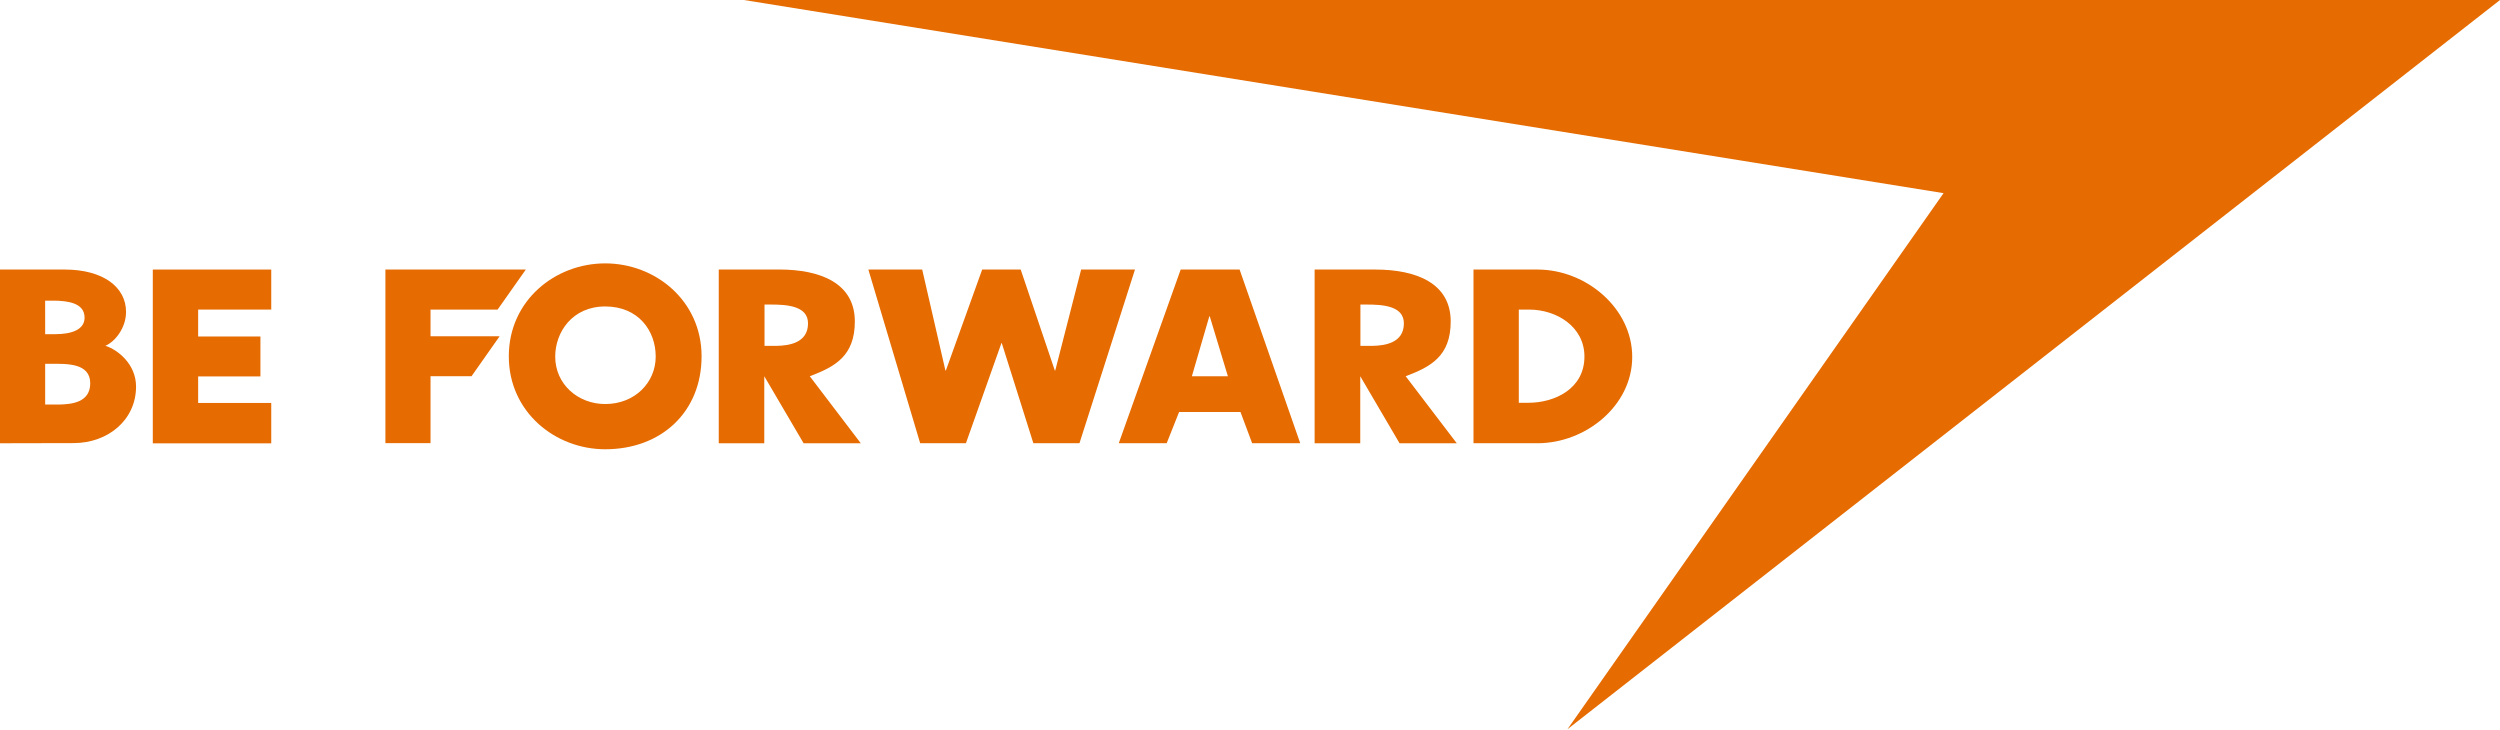
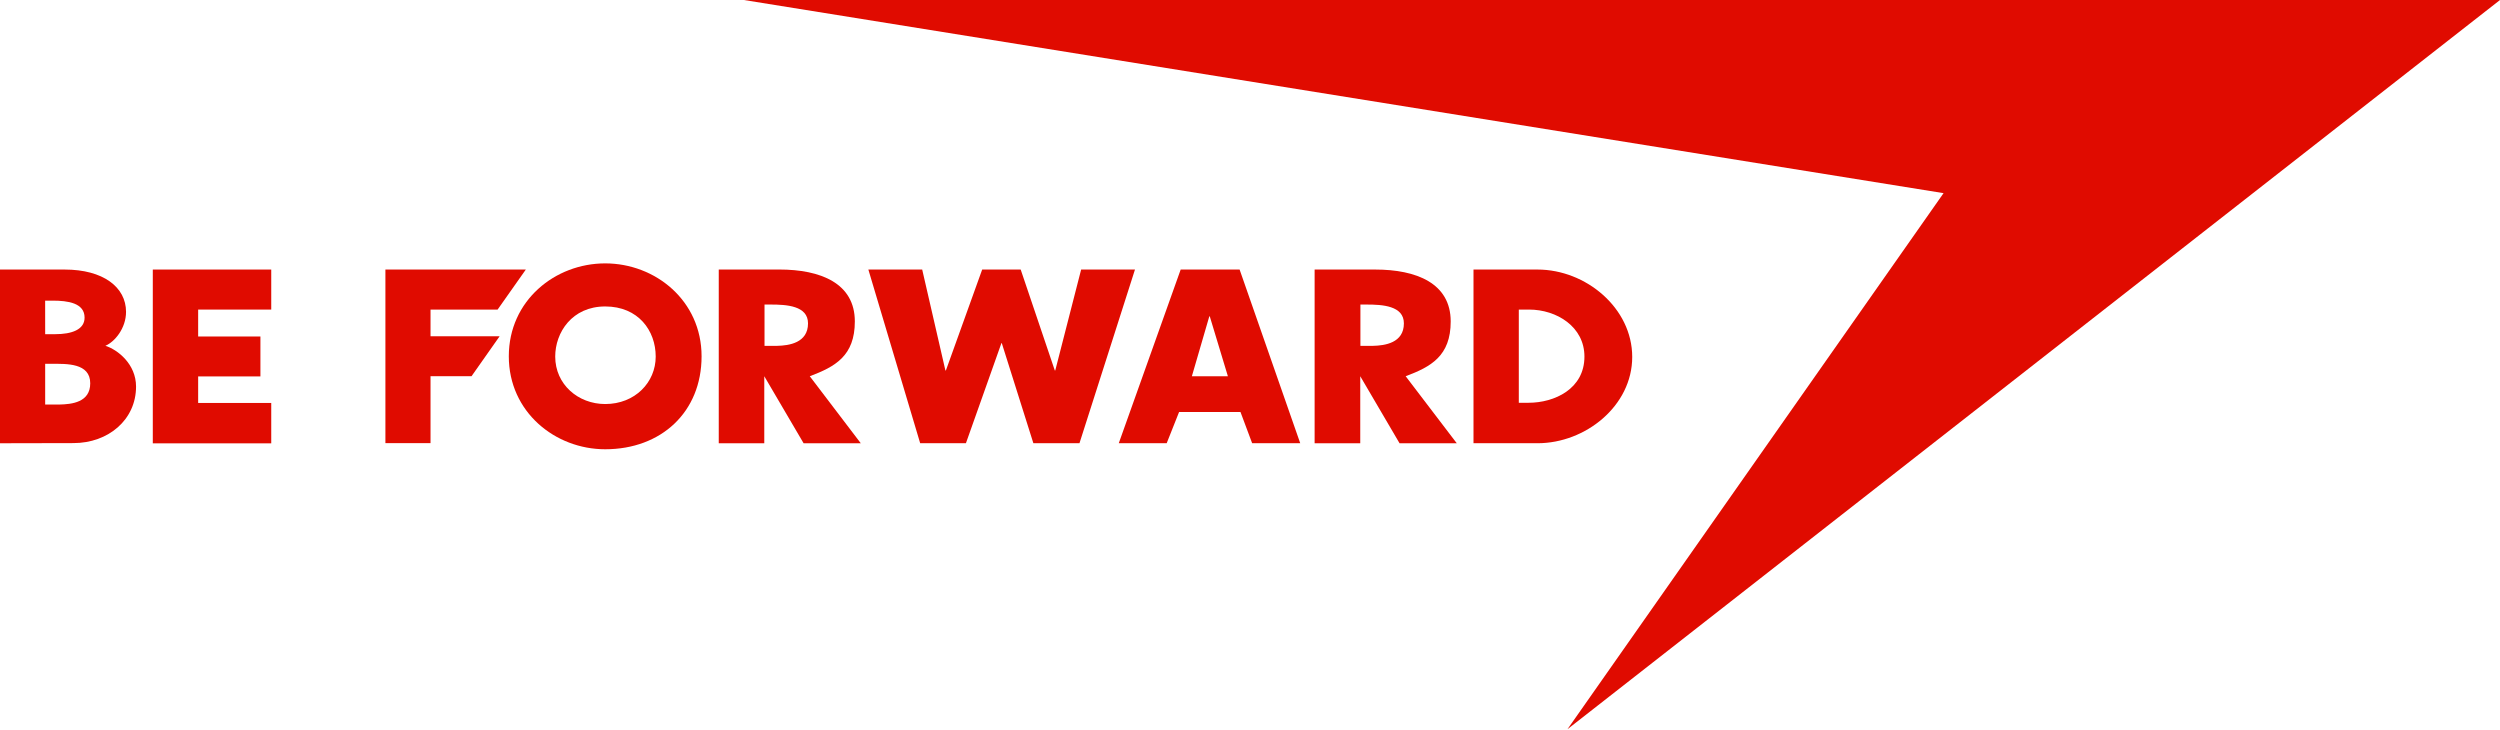
<svg xmlns="http://www.w3.org/2000/svg" viewBox="0 0 928.69 270.87">
  <defs>
-     <style>.cls-1{fill:#e66b00;}</style>
+     <style>.cls-1{fill:#e00b00;}</style>
  </defs>
  <g id="Layer_2" data-name="Layer 2">
    <g id="Layer_1-2" data-name="Layer 1">
      <polygon class="cls-1" points="928.69 0 276.33 0 721.99 71.75 582.28 270.88 928.69 0" />
      <g id="logotype">
        <path class="cls-1" d="M73.61,115V125H96.74v14.83H73.61v9.86h27.15l0,15h-44V100.13h44V115Z" />
        <path class="cls-1" d="M159.93,115v9.91H185.6l-10.43,14.83H159.93v24.88H143.17V100.13h52.16L184.85,115Z" />
        <path class="cls-1" d="M260.62,132.36c0,20.71-15,34.53-35.8,34.53-18.57,0-35.81-13.82-35.81-34.53s17.18-34.52,35.81-34.52S260.62,111.68,260.62,132.36Zm-54.37.09c0,10.36,8.52,17.64,18.57,17.64,11.09,0,18.76-8.06,18.76-17.64s-6.42-18.61-18.76-18.61S206.25,123.52,206.25,132.45Z" />
        <path class="cls-1" d="M351.2,137.63h.17l13.49-37.51h14.3l12.68,37.51H392l9.62-37.51h20L401,164.64H383.87l-11.73-37.17H372l-13.18,37.17h-17l-19.25-64.52h20Z" />
        <path class="cls-1" d="M438,153.05l-4.6,11.59H415.6l23-64.52h21.88L483,164.64H465.14l-4.33-11.59Zm11.4-35.53h-.17l-6.48,22.25h13.38Z" />
        <path class="cls-1" d="M547.37,100.13h23.78c18,0,35.18,14.33,35.18,32.47S589,164.65,571.15,164.65H547.37Zm16.83,49.49h3.61c9.59,0,20.77-5.11,20.77-17.16C588.58,121.39,578.3,115,568,115H564.2Z" />
        <path class="cls-1" d="M0,164.66V100.13l24,0c14.33,0,22.82,6.54,22.82,15.72,0,6.1-4.2,11.14-7.67,12.6v0c4.58,1.45,11.39,6.81,11.39,15.15,0,12.29-10.26,21-23.28,21Zm16.78-40.52h3.74c6.11,0,10.9-1.68,10.9-6.15,0-5.43-6.16-6.31-11.91-6.31H16.77Zm0,26.14H22c4.71-.1,11.52-.81,11.52-7.89,0-7.62-8.89-7.24-14.26-7.24H16.78Z" />
        <path class="cls-1" d="M319.76,164.66H298.52l-14.61-24.9h0v24.91H267V100.12h22.48c15.33,0,28.07,5.09,28.07,19.28,0,12.83-7.34,16.83-16.74,20.36ZM284,128.47h4.75c4.27-.1,11.41-1.06,11.41-8.34,0-6.58-8-7-13.91-7H284Z" />
        <path class="cls-1" d="M541.15,164.66H519.9l-14.6-24.9h0v24.91H488.35V100.13h22.49c15.32,0,28.06,5.08,28.06,19.28,0,12.83-7.33,16.83-16.73,20.35Zm-35.79-36.19h4.74c4.28-.1,11.41-1.05,11.41-8.34,0-6.57-8-7-13.9-7h-2.25Z" />
      </g>
    </g>
  </g>
</svg>
